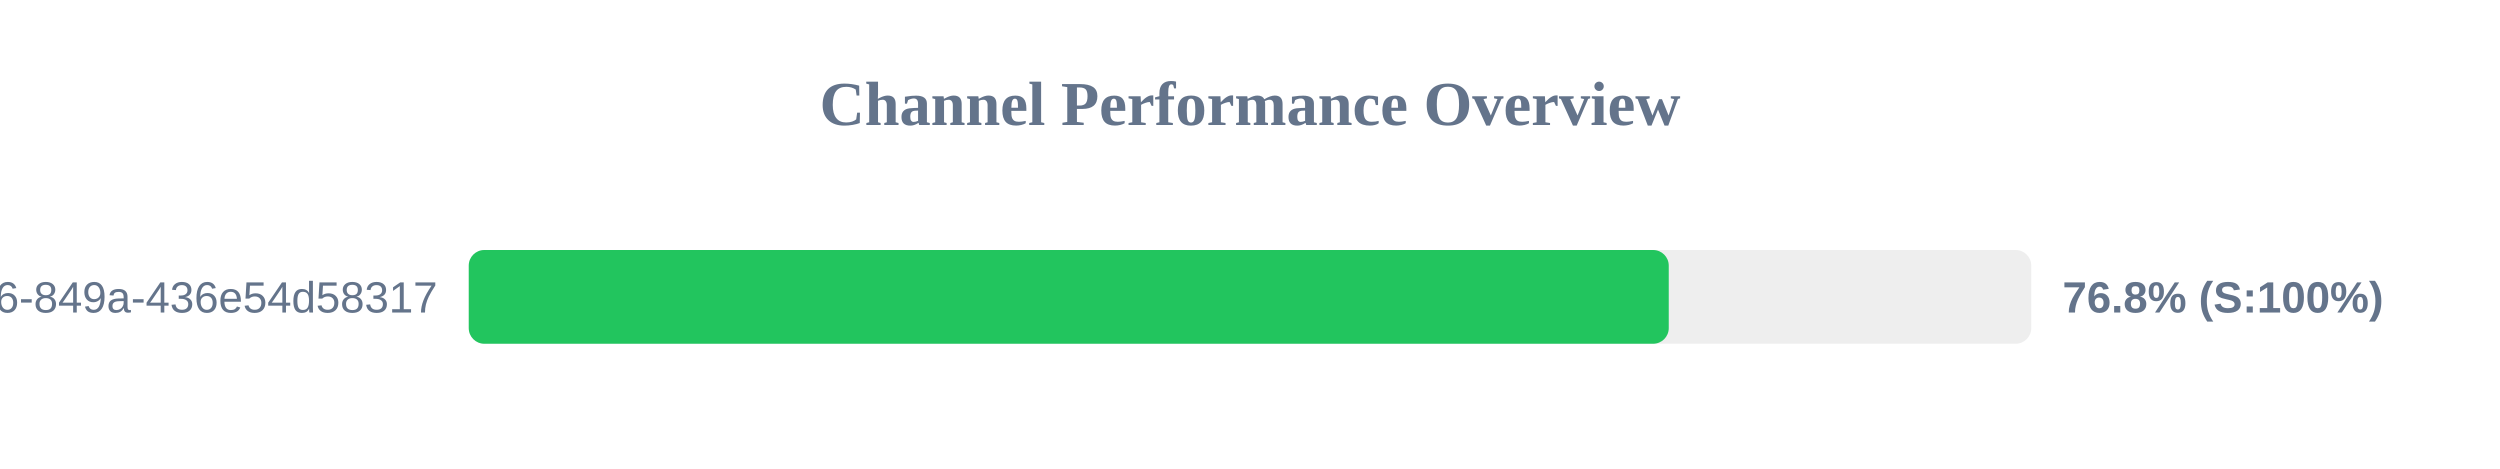
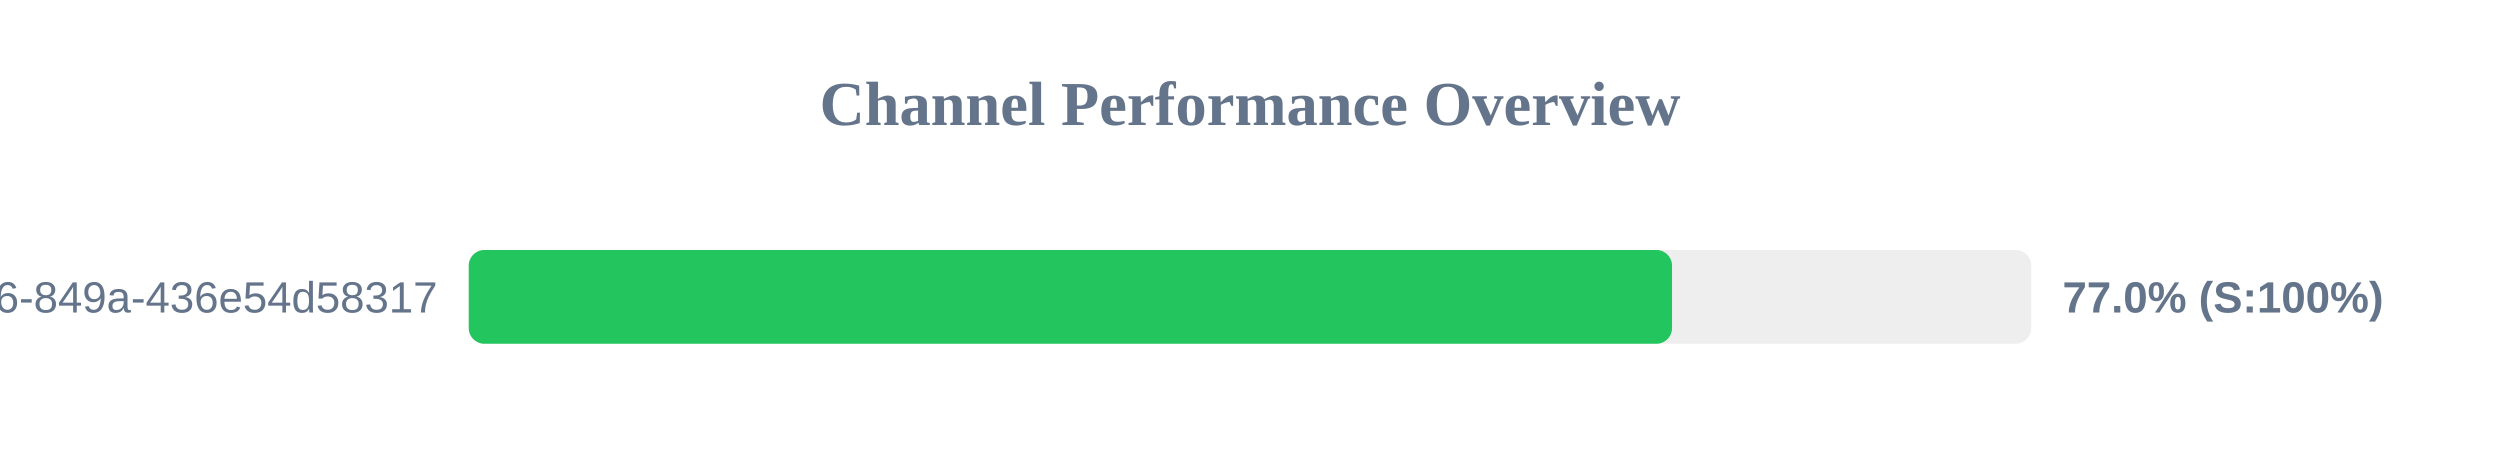
<svg xmlns="http://www.w3.org/2000/svg" width="800" height="150" version="1.1">
  <style>
        .row { font: 14px Arial; fill: #64748b; }
        .score { font: bold 14px Arial; fill: #64748b; }
    </style>
  <text x="400" y="40" text-anchor="middle" font-size="20px" font-weight="bold" fill="#64748b">Channel Performance Overview</text>
  <rect x="150" y="80" width="500" height="30" fill="#eee" rx="5" />
-   <rect x="150" y="80" width="384.0" height="30" fill="#22c55e" rx="5" />
+   <rect x="150" y="80" width="385.05" height="30" fill="#22c55e" rx="5" />
  <text x="140" y="100" text-anchor="end" class="row">?uuid=29fbd51f-03c8-4d76-849a-436e54d58317</text>
-   <text x="660" y="100" text-anchor="start" class="score">76.8% (S:100%)</text>
+   <text x="660" y="100" text-anchor="start" class="score">77.0% (S:100%)</text>
</svg>
